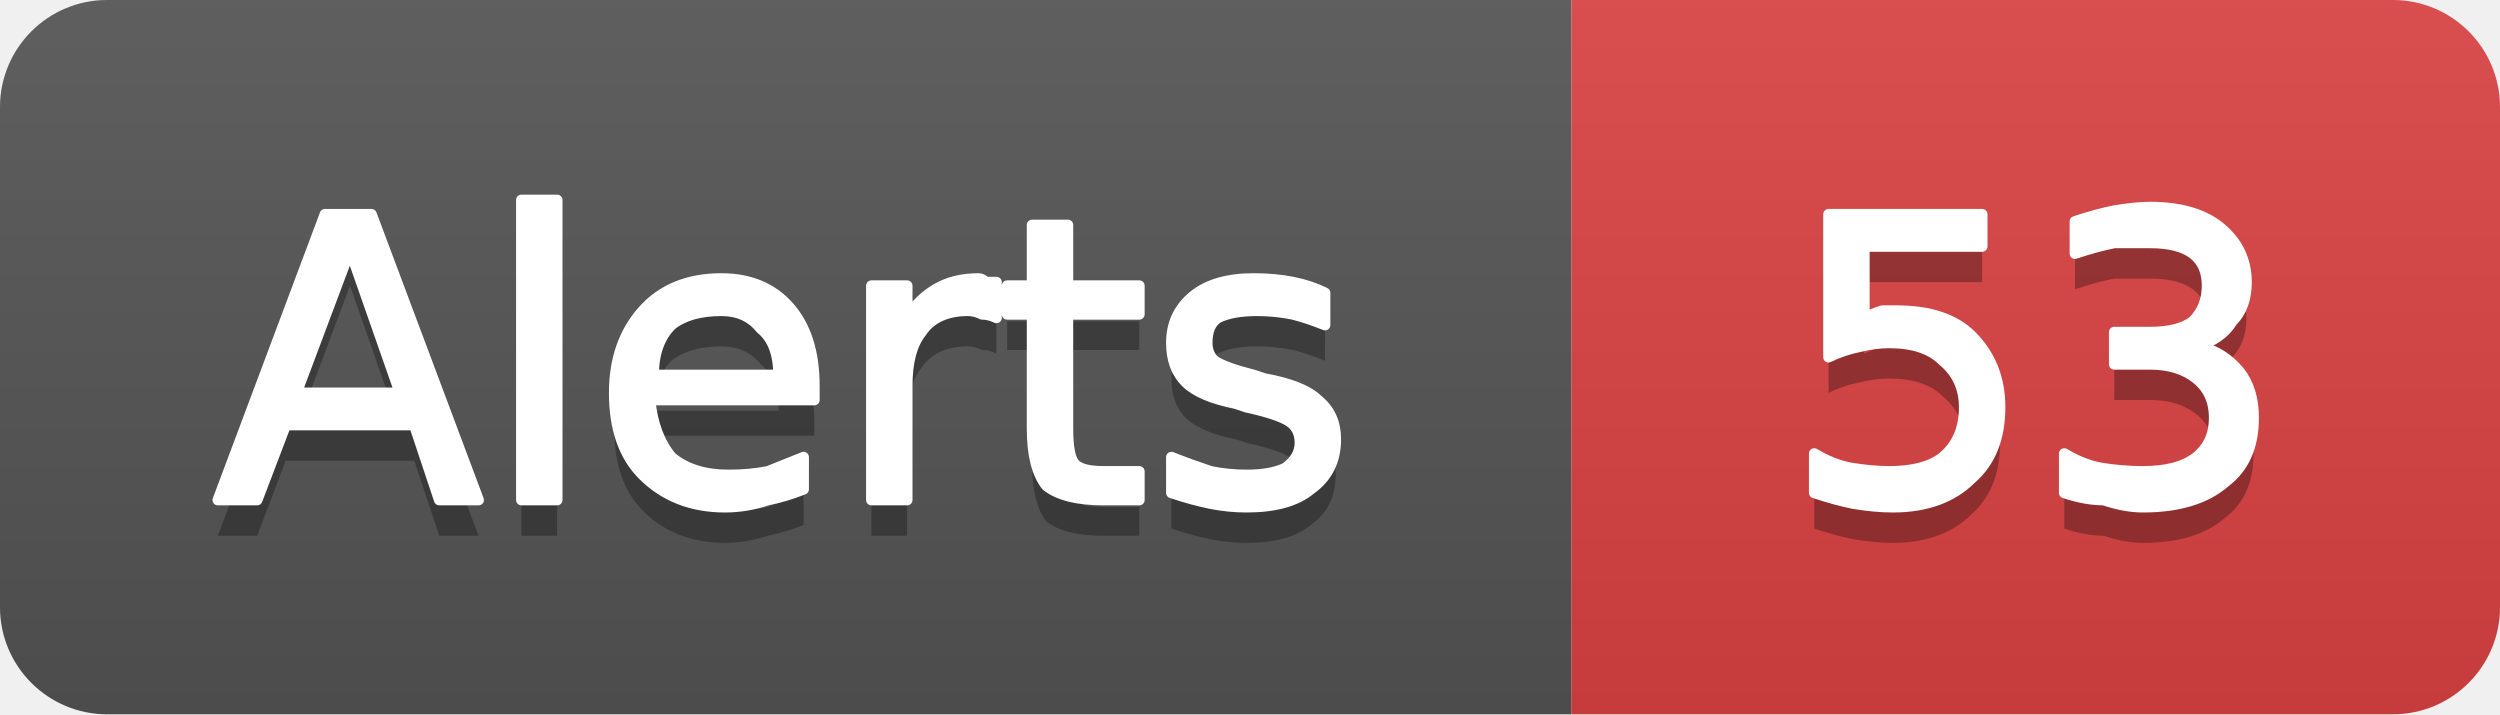
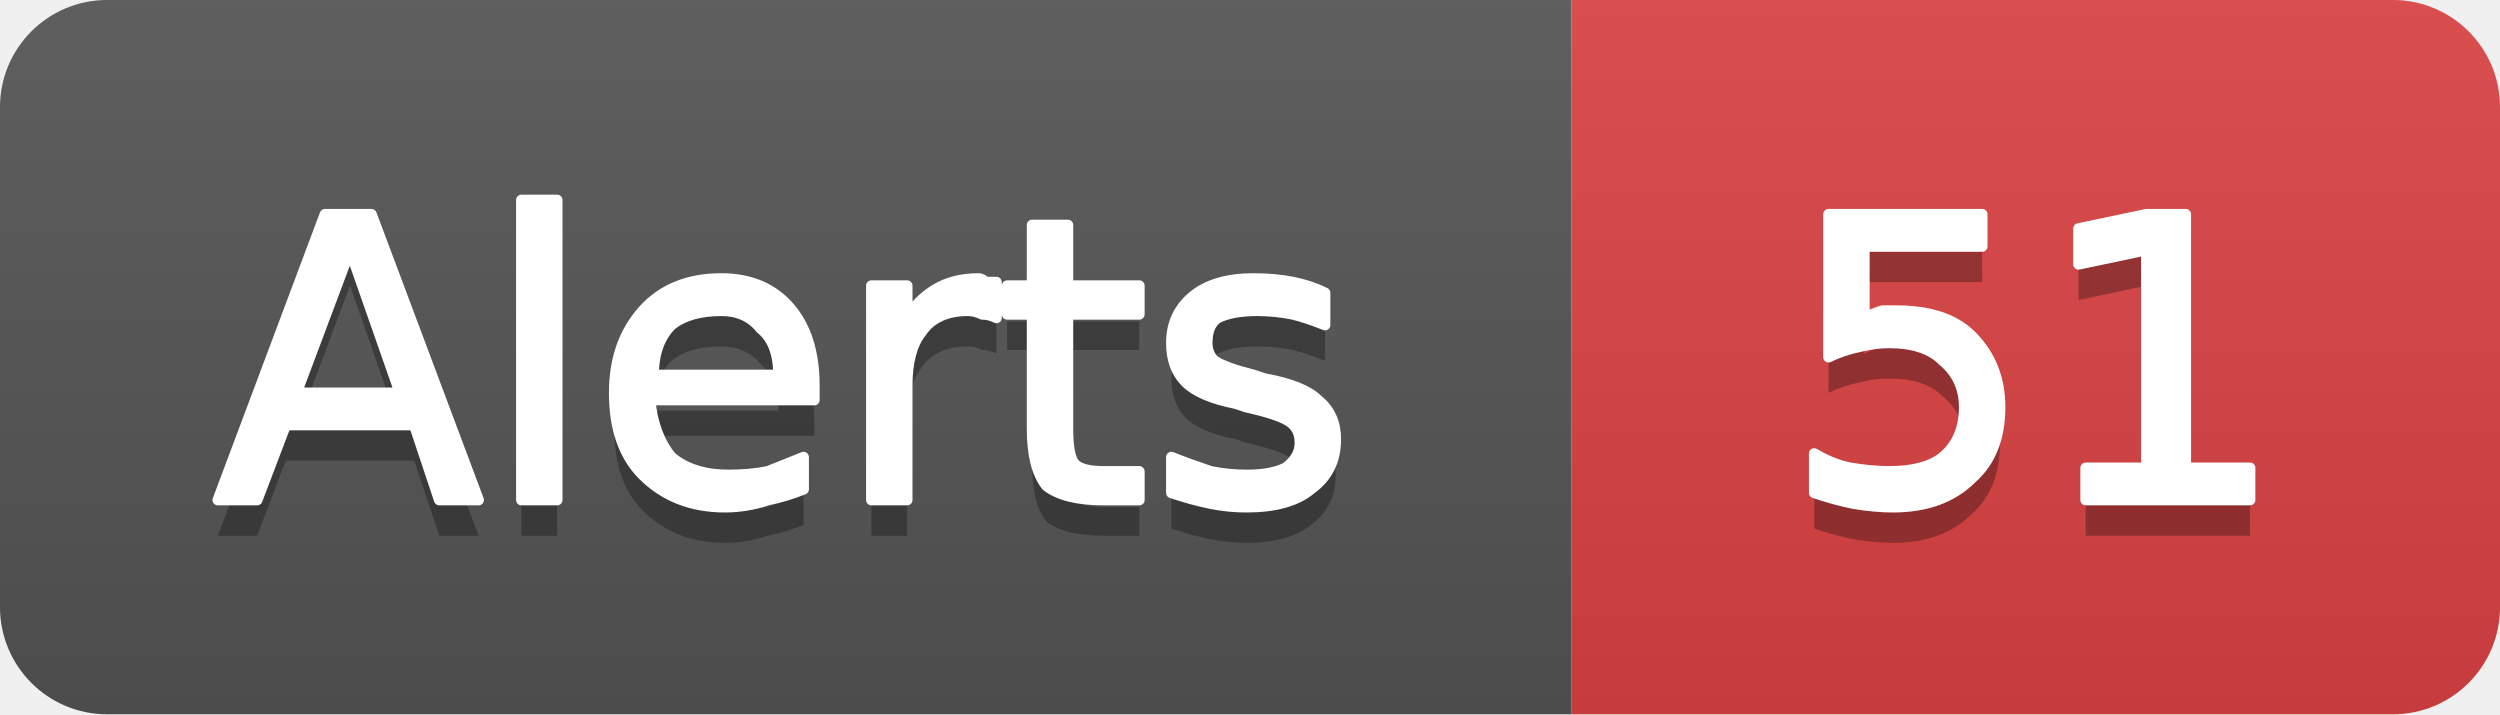
- <svg xmlns="http://www.w3.org/2000/svg" width="70" height="20" viewBox="0 0 70 20" role="img" aria-label="Alerts: 53">
+ <svg xmlns="http://www.w3.org/2000/svg" width="70" height="20" viewBox="0 0 70 20" role="img" aria-label="Alerts: 51">
  <linearGradient id="g-cluster_alert_count" x2="0" y2="100%">
    <stop offset="0" stop-color="#bbb" stop-opacity=".1" />
    <stop offset="1" stop-opacity=".1" />
  </linearGradient>
  <clipPath id="r-cluster_alert_count">
    <rect width="70" height="20" rx="3" fill="#fff" />
  </clipPath>
  <g clip-path="url(#r-cluster_alert_count)">
    <rect width="44" height="20" fill="#555" />
    <rect x="44" width="26" height="20" fill="#dd4343" />
    <rect width="70" height="20" fill="url(#g-cluster_alert_count)" />
    <path transform="translate(0 1)" fill="#010101" fill-opacity=".3" d="M9.8 7.0L8.3 11.0L11.2 11.0L9.8 7.0ZM9.1 6.0L10.4 6.0L13.4 14.0L12.3 14.0L11.6 11.9L8.0 11.9L7.2 14.0L6.1 14.0L9.1 6.0ZM14.6 5.6L15.6 5.6L15.6 14.0L14.6 14.0L14.6 5.6ZM22.8 10.8L22.8 11.2L18.2 11.2Q18.3 12.2 18.8 12.8Q19.4 13.3 20.4 13.3Q21.0 13.3 21.5 13.2Q22.0 13.0 22.5 12.8L22.5 13.7Q22.0 13.9 21.5 14.0Q20.9 14.2 20.3 14.2Q18.9 14.2 18.0 13.3Q17.2 12.5 17.2 11.0Q17.2 9.6 18.0 8.7Q18.8 7.8 20.2 7.8Q21.4 7.8 22.1 8.6Q22.8 9.4 22.8 10.8ZM21.8 10.5Q21.8 9.6 21.3 9.2Q20.9 8.7 20.2 8.7Q19.3 8.7 18.8 9.1Q18.3 9.6 18.3 10.5L21.8 10.5ZM27.9 8.9Q27.7 8.8 27.5 8.8Q27.3 8.7 27.1 8.7Q26.2 8.7 25.8 9.3Q25.4 9.8 25.4 10.8L25.4 14.0L24.4 14.0L24.4 8.0L25.4 8.0L25.4 8.9Q25.7 8.4 26.2 8.1Q26.7 7.8 27.4 7.8Q27.5 7.8 27.6 7.9Q27.7 7.9 27.9 7.9L27.9 8.9ZM29.9 6.3L29.9 8.0L31.9 8.0L31.9 8.8L29.9 8.8L29.9 12.0Q29.9 12.8 30.1 13.0Q30.3 13.2 30.9 13.2L31.9 13.2L31.9 14.0L30.9 14.0Q29.8 14.0 29.3 13.6Q28.9 13.1 28.9 12.0L28.9 8.8L28.2 8.8L28.2 8.0L28.9 8.0L28.9 6.3L29.9 6.3ZM37.1 8.2L37.1 9.1Q36.6 8.9 36.2 8.8Q35.7 8.7 35.2 8.7Q34.5 8.7 34.1 8.9Q33.8 9.1 33.8 9.6Q33.8 9.9 34.0 10.1Q34.3 10.3 35.1 10.5L35.4 10.6Q36.5 10.8 36.9 11.2Q37.4 11.6 37.4 12.3Q37.4 13.2 36.7 13.7Q36.1 14.2 34.9 14.2Q34.4 14.2 33.9 14.1Q33.4 14.0 32.8 13.8L32.8 12.8Q33.3 13.0 33.9 13.2Q34.4 13.3 34.9 13.3Q35.6 13.3 36.0 13.1Q36.4 12.8 36.4 12.4Q36.4 12.0 36.1 11.8Q35.8 11.6 34.9 11.4L34.6 11.3Q33.6 11.1 33.2 10.7Q32.8 10.3 32.8 9.6Q32.8 8.8 33.4 8.3Q34.0 7.8 35.1 7.8Q35.7 7.8 36.2 7.9Q36.7 8.0 37.1 8.2Z" />
    <path fill="#fff" stroke="#fff" stroke-width="0.3" stroke-linejoin="round" d="M9.8 7.0L8.3 11.0L11.2 11.0L9.8 7.0ZM9.1 6.0L10.4 6.0L13.4 14.0L12.3 14.0L11.6 11.9L8.0 11.9L7.2 14.0L6.1 14.0L9.1 6.0ZM14.6 5.6L15.6 5.6L15.6 14.0L14.6 14.0L14.6 5.6ZM22.8 10.8L22.8 11.2L18.2 11.2Q18.3 12.2 18.8 12.8Q19.4 13.3 20.4 13.3Q21.0 13.3 21.5 13.2Q22.0 13.0 22.5 12.8L22.5 13.7Q22.0 13.9 21.5 14.0Q20.9 14.2 20.3 14.2Q18.9 14.2 18.0 13.3Q17.2 12.5 17.2 11.0Q17.2 9.6 18.0 8.7Q18.8 7.8 20.2 7.8Q21.4 7.8 22.1 8.6Q22.8 9.4 22.8 10.8ZM21.8 10.5Q21.8 9.6 21.3 9.2Q20.9 8.7 20.2 8.7Q19.3 8.7 18.8 9.1Q18.3 9.6 18.3 10.5L21.8 10.5ZM27.9 8.9Q27.7 8.8 27.5 8.8Q27.3 8.7 27.1 8.7Q26.2 8.7 25.8 9.3Q25.4 9.8 25.4 10.8L25.4 14.0L24.4 14.0L24.4 8.0L25.4 8.0L25.4 8.9Q25.7 8.4 26.2 8.1Q26.7 7.8 27.4 7.8Q27.5 7.8 27.6 7.9Q27.7 7.9 27.9 7.9L27.9 8.9ZM29.9 6.3L29.9 8.0L31.9 8.0L31.9 8.8L29.9 8.8L29.9 12.0Q29.9 12.8 30.1 13.0Q30.3 13.2 30.9 13.2L31.9 13.2L31.9 14.0L30.9 14.0Q29.8 14.0 29.3 13.6Q28.9 13.1 28.9 12.0L28.9 8.8L28.2 8.8L28.2 8.0L28.9 8.0L28.9 6.3L29.9 6.3ZM37.1 8.2L37.1 9.1Q36.6 8.9 36.2 8.8Q35.7 8.7 35.2 8.7Q34.5 8.7 34.1 8.9Q33.8 9.1 33.8 9.6Q33.8 9.9 34.0 10.1Q34.3 10.3 35.1 10.5L35.4 10.6Q36.5 10.8 36.9 11.2Q37.4 11.6 37.4 12.3Q37.4 13.2 36.7 13.7Q36.1 14.2 34.9 14.2Q34.4 14.2 33.9 14.1Q33.4 14.0 32.8 13.8L32.8 12.8Q33.3 13.0 33.9 13.2Q34.4 13.3 34.9 13.3Q35.6 13.3 36.0 13.1Q36.4 12.8 36.4 12.4Q36.4 12.0 36.1 11.8Q35.8 11.6 34.9 11.4L34.6 11.3Q33.6 11.1 33.2 10.7Q32.8 10.3 32.8 9.6Q32.8 8.8 33.4 8.3Q34.0 7.8 35.1 7.8Q35.7 7.8 36.2 7.9Q36.7 8.0 37.1 8.2Z" />
-     <path transform="translate(0 1)" fill="#010101" fill-opacity=".3" d="M51.2 6.0L55.5 6.0L55.5 6.9L52.2 6.9L52.2 8.9Q52.4 8.8 52.7 8.7Q52.9 8.7 53.1 8.7Q54.5 8.7 55.2 9.4Q56.0 10.2 56.0 11.4Q56.0 12.7 55.2 13.4Q54.4 14.2 53.0 14.2Q52.5 14.2 51.9 14.1Q51.4 14.0 50.8 13.8L50.8 12.7Q51.3 13.0 51.8 13.1Q52.4 13.2 52.9 13.2Q53.9 13.2 54.4 12.8Q55.0 12.3 55.0 11.4Q55.0 10.6 54.4 10.1Q53.9 9.6 52.9 9.6Q52.5 9.6 52.1 9.7Q51.6 9.8 51.2 10.0L51.2 6.0ZM61.5 9.7Q62.2 9.8 62.7 10.4Q63.1 10.9 63.1 11.7Q63.1 12.9 62.3 13.5Q61.5 14.2 60.0 14.2Q59.5 14.2 58.9 14.0Q58.4 14.0 57.8 13.8L57.8 12.7Q58.3 13.0 58.8 13.1Q59.4 13.2 60.0 13.2Q61.0 13.2 61.5 12.8Q62.0 12.4 62.0 11.7Q62.0 11.0 61.5 10.6Q61.0 10.2 60.2 10.2L59.2 10.2L59.2 9.3L60.2 9.3Q61.0 9.3 61.4 9.0Q61.8 8.6 61.8 8.0Q61.8 7.4 61.4 7.1Q61.0 6.8 60.2 6.8Q59.7 6.8 59.2 6.8Q58.7 6.9 58.1 7.1L58.1 6.2Q58.7 6.0 59.2 5.9Q59.8 5.8 60.2 5.8Q61.5 5.8 62.2 6.4Q62.9 7.0 62.9 7.9Q62.9 8.6 62.5 9.0Q62.2 9.5 61.5 9.7Z" />
-     <path fill="#fff" stroke="#fff" stroke-width="0.3" stroke-linejoin="round" d="M51.2 6.0L55.5 6.0L55.5 6.9L52.2 6.9L52.2 8.9Q52.4 8.8 52.7 8.7Q52.9 8.7 53.1 8.7Q54.5 8.7 55.2 9.4Q56.0 10.2 56.0 11.4Q56.0 12.7 55.2 13.4Q54.4 14.2 53.0 14.2Q52.5 14.2 51.9 14.1Q51.4 14.0 50.8 13.8L50.8 12.7Q51.3 13.0 51.8 13.1Q52.4 13.2 52.9 13.2Q53.9 13.2 54.4 12.8Q55.0 12.3 55.0 11.4Q55.0 10.6 54.4 10.1Q53.9 9.6 52.9 9.6Q52.5 9.6 52.1 9.7Q51.6 9.8 51.2 10.0L51.2 6.0ZM61.5 9.7Q62.2 9.8 62.7 10.4Q63.1 10.9 63.1 11.7Q63.1 12.9 62.3 13.5Q61.5 14.2 60.0 14.2Q59.5 14.2 58.9 14.0Q58.4 14.0 57.8 13.8L57.8 12.7Q58.3 13.0 58.8 13.1Q59.4 13.2 60.0 13.2Q61.0 13.2 61.5 12.8Q62.0 12.4 62.0 11.7Q62.0 11.0 61.5 10.6Q61.0 10.2 60.2 10.2L59.2 10.2L59.2 9.3L60.2 9.3Q61.0 9.3 61.4 9.0Q61.8 8.6 61.8 8.0Q61.8 7.4 61.4 7.1Q61.0 6.8 60.2 6.8Q59.7 6.8 59.2 6.8Q58.7 6.9 58.1 7.1L58.1 6.2Q58.7 6.0 59.2 5.9Q59.8 5.8 60.2 5.8Q61.5 5.8 62.2 6.4Q62.9 7.0 62.9 7.9Q62.9 8.6 62.5 9.0Q62.2 9.5 61.5 9.7Z" />
+     <path transform="translate(0 1)" fill="#010101" fill-opacity=".3" d="M51.2 6.0L55.5 6.0L55.5 6.9L52.2 6.9L52.2 8.9Q52.4 8.8 52.7 8.7Q52.9 8.7 53.1 8.7Q54.5 8.7 55.2 9.4Q56.0 10.2 56.0 11.4Q56.0 12.7 55.2 13.4Q54.4 14.2 53.0 14.2Q52.5 14.2 51.9 14.1Q51.4 14.0 50.8 13.8L50.8 12.7Q51.3 13.0 51.8 13.1Q52.4 13.2 52.9 13.2Q53.9 13.2 54.4 12.8Q55.0 12.3 55.0 11.4Q55.0 10.6 54.4 10.1Q53.9 9.6 52.9 9.6Q52.5 9.6 52.1 9.7Q51.6 9.8 51.2 10.0L51.2 6.0ZM58.4 13.1L60.1 13.1L60.1 7.0L58.2 7.4L58.2 6.4L60.1 6.0L61.2 6.0L61.2 13.1L63.0 13.1L63.0 14.0L58.4 14.0L58.4 13.1Z" />
+     <path fill="#fff" stroke="#fff" stroke-width="0.3" stroke-linejoin="round" d="M51.2 6.0L55.5 6.0L55.5 6.9L52.2 6.9L52.2 8.9Q52.4 8.8 52.7 8.7Q52.9 8.7 53.1 8.7Q54.5 8.7 55.2 9.4Q56.0 10.2 56.0 11.4Q56.0 12.7 55.2 13.4Q54.4 14.2 53.0 14.2Q52.5 14.2 51.9 14.1Q51.4 14.0 50.8 13.8L50.8 12.7Q51.3 13.0 51.8 13.1Q52.4 13.2 52.9 13.2Q53.9 13.2 54.4 12.8Q55.0 12.3 55.0 11.4Q55.0 10.6 54.4 10.1Q53.9 9.6 52.9 9.6Q52.5 9.6 52.1 9.7Q51.6 9.8 51.2 10.0L51.2 6.0ZM58.4 13.1L60.1 13.1L60.1 7.0L58.2 7.4L58.2 6.4L60.1 6.0L61.2 6.0L61.2 13.1L63.0 13.1L63.0 14.0L58.4 14.0L58.4 13.1Z" />
  </g>
</svg>
